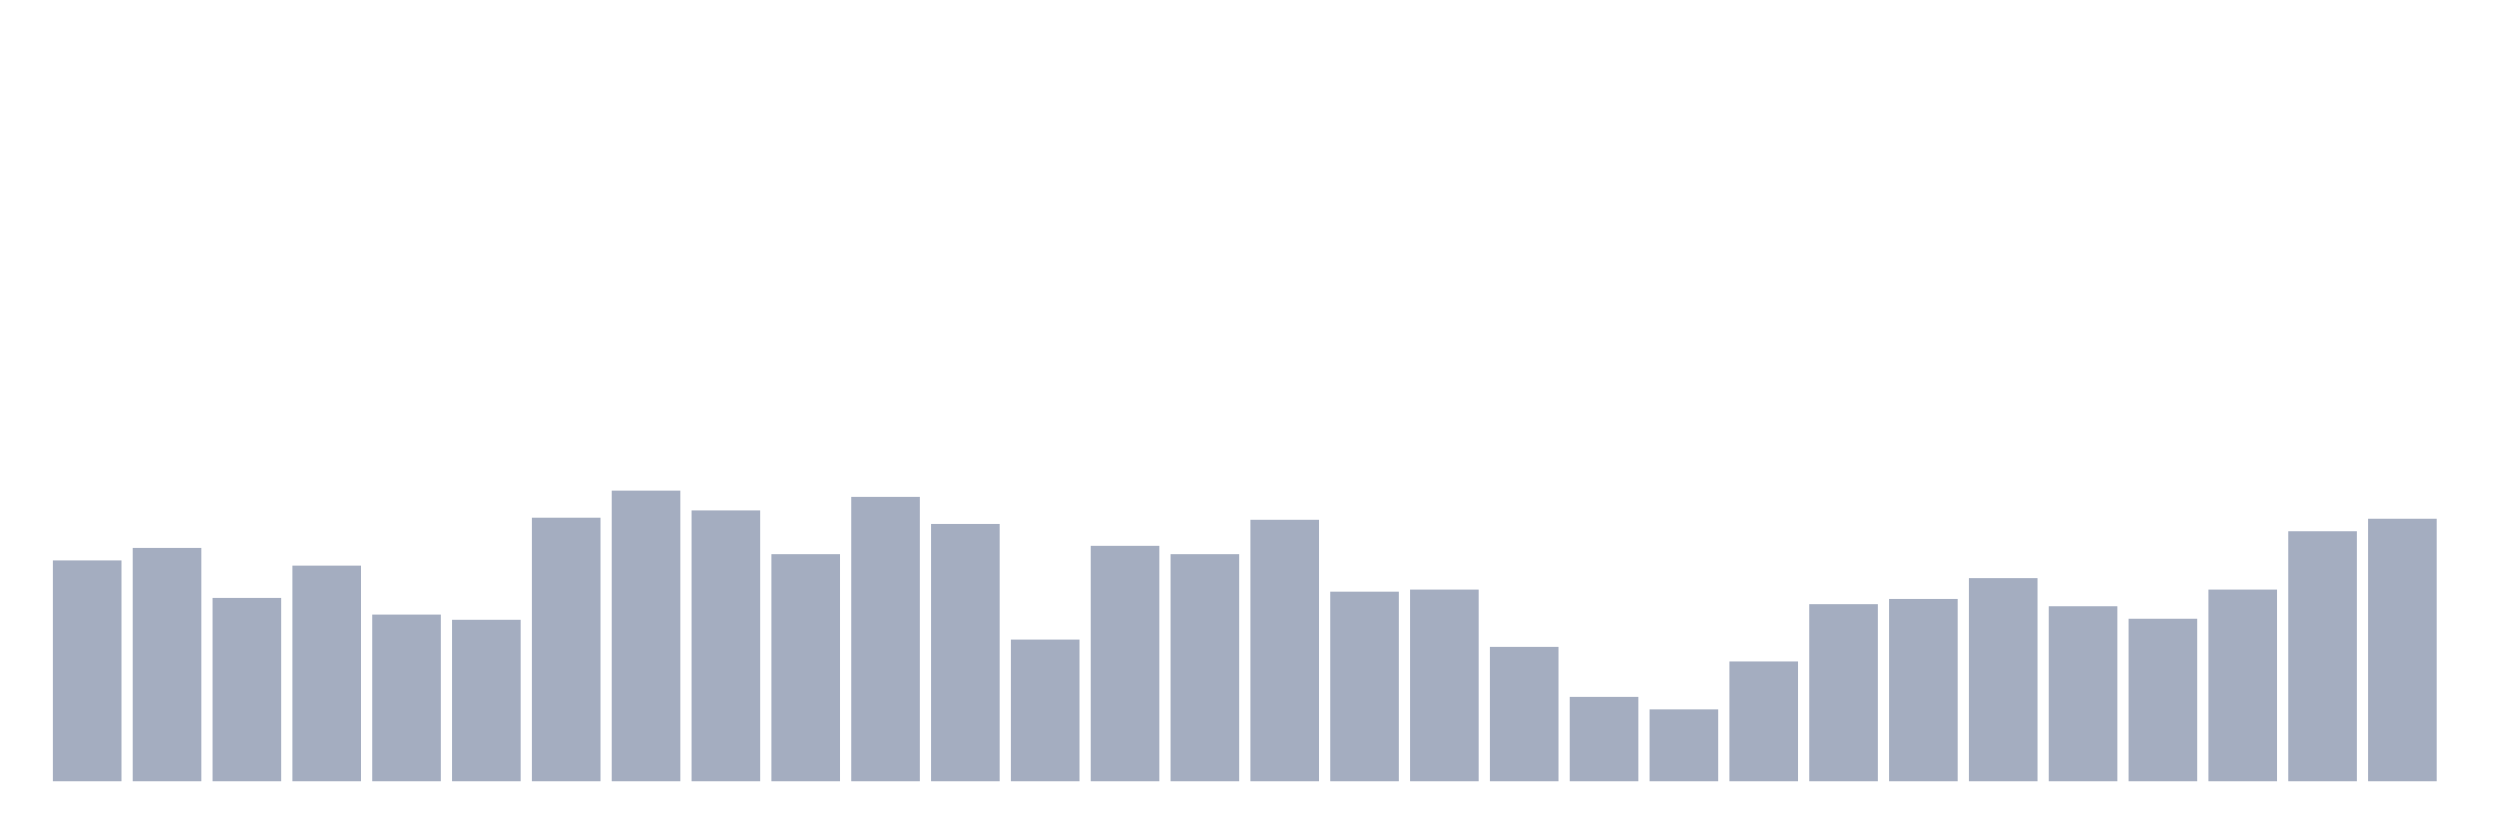
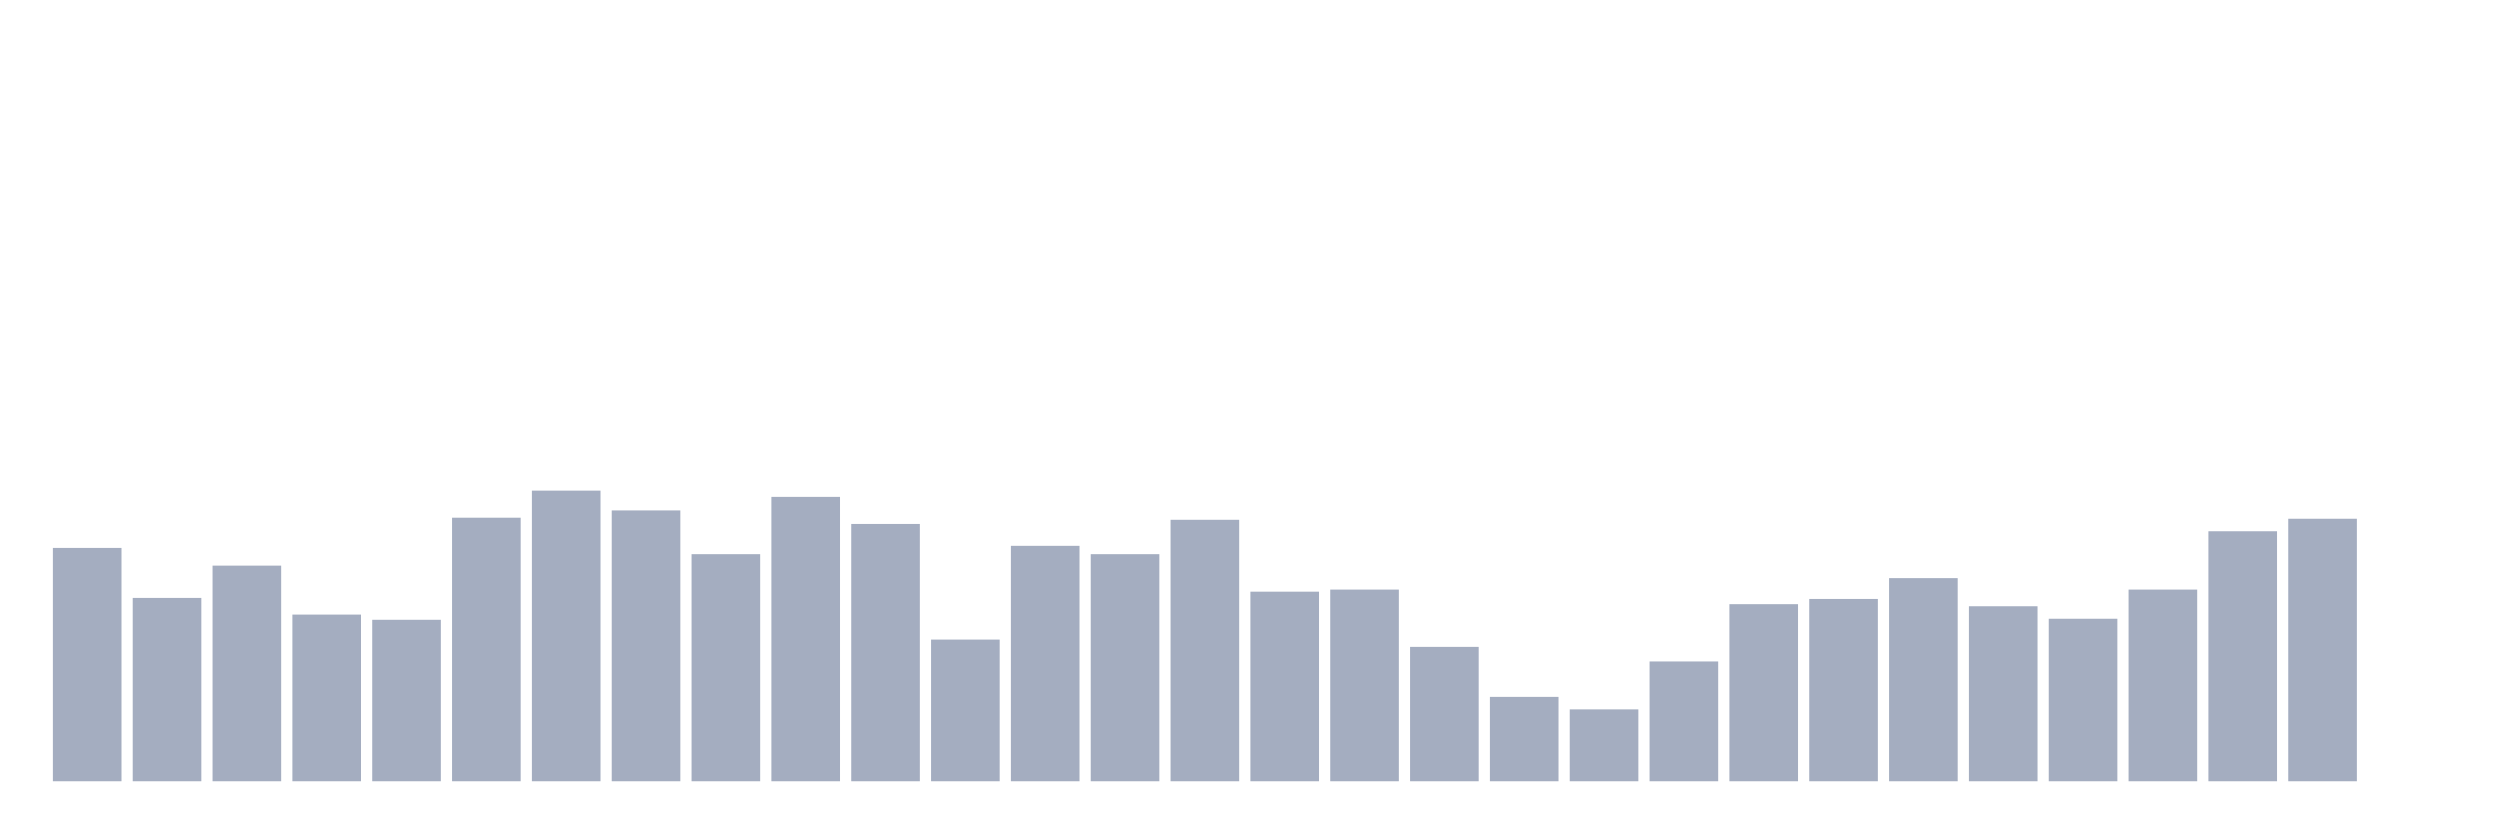
<svg xmlns="http://www.w3.org/2000/svg" viewBox="0 0 480 160">
  <g transform="translate(10,10)">
-     <rect class="bar" x="0.153" width="13.175" y="97.6" height="42.4" fill="rgb(164,173,192)" />
-     <rect class="bar" x="15.482" width="13.175" y="95.2" height="44.8" fill="rgb(164,173,192)" />
-     <rect class="bar" x="30.81" width="13.175" y="104.8" height="35.2" fill="rgb(164,173,192)" />
-     <rect class="bar" x="46.138" width="13.175" y="98.6" height="41.4" fill="rgb(164,173,192)" />
-     <rect class="bar" x="61.466" width="13.175" y="108" height="32" fill="rgb(164,173,192)" />
-     <rect class="bar" x="76.794" width="13.175" y="109" height="31" fill="rgb(164,173,192)" />
-     <rect class="bar" x="92.123" width="13.175" y="89.4" height="50.6" fill="rgb(164,173,192)" />
-     <rect class="bar" x="107.451" width="13.175" y="84.2" height="55.8" fill="rgb(164,173,192)" />
-     <rect class="bar" x="122.779" width="13.175" y="88" height="52" fill="rgb(164,173,192)" />
-     <rect class="bar" x="138.107" width="13.175" y="96.4" height="43.6" fill="rgb(164,173,192)" />
-     <rect class="bar" x="153.436" width="13.175" y="85.4" height="54.6" fill="rgb(164,173,192)" />
-     <rect class="bar" x="168.764" width="13.175" y="90.6" height="49.4" fill="rgb(164,173,192)" />
-     <rect class="bar" x="184.092" width="13.175" y="112.8" height="27.2" fill="rgb(164,173,192)" />
-     <rect class="bar" x="199.42" width="13.175" y="94.8" height="45.2" fill="rgb(164,173,192)" />
-     <rect class="bar" x="214.748" width="13.175" y="96.4" height="43.6" fill="rgb(164,173,192)" />
-     <rect class="bar" x="230.077" width="13.175" y="89.8" height="50.2" fill="rgb(164,173,192)" />
-     <rect class="bar" x="245.405" width="13.175" y="103.6" height="36.4" fill="rgb(164,173,192)" />
-     <rect class="bar" x="260.733" width="13.175" y="103.2" height="36.8" fill="rgb(164,173,192)" />
-     <rect class="bar" x="276.061" width="13.175" y="114.2" height="25.8" fill="rgb(164,173,192)" />
-     <rect class="bar" x="291.39" width="13.175" y="123.8" height="16.2" fill="rgb(164,173,192)" />
-     <rect class="bar" x="306.718" width="13.175" y="126.2" height="13.8" fill="rgb(164,173,192)" />
-     <rect class="bar" x="322.046" width="13.175" y="117" height="23" fill="rgb(164,173,192)" />
-     <rect class="bar" x="337.374" width="13.175" y="106" height="34" fill="rgb(164,173,192)" />
-     <rect class="bar" x="352.702" width="13.175" y="105" height="35" fill="rgb(164,173,192)" />
-     <rect class="bar" x="368.031" width="13.175" y="101" height="39" fill="rgb(164,173,192)" />
-     <rect class="bar" x="383.359" width="13.175" y="106.4" height="33.6" fill="rgb(164,173,192)" />
-     <rect class="bar" x="398.687" width="13.175" y="108.8" height="31.2" fill="rgb(164,173,192)" />
-     <rect class="bar" x="414.015" width="13.175" y="103.2" height="36.8" fill="rgb(164,173,192)" />
-     <rect class="bar" x="429.344" width="13.175" y="92" height="48" fill="rgb(164,173,192)" />
-     <rect class="bar" x="444.672" width="13.175" y="89.6" height="50.4" fill="rgb(164,173,192)" />
+     <rect class="bar" x="0.153" width="13.175" y="95.2" height="44.8" fill="rgb(164,173,192)" />
+     <rect class="bar" x="15.482" width="13.175" y="104.8" height="35.2" fill="rgb(164,173,192)" />
+     <rect class="bar" x="30.81" width="13.175" y="98.6" height="41.4" fill="rgb(164,173,192)" />
+     <rect class="bar" x="46.138" width="13.175" y="108" height="32" fill="rgb(164,173,192)" />
+     <rect class="bar" x="61.466" width="13.175" y="109" height="31" fill="rgb(164,173,192)" />
+     <rect class="bar" x="76.794" width="13.175" y="89.4" height="50.6" fill="rgb(164,173,192)" />
+     <rect class="bar" x="92.123" width="13.175" y="84.2" height="55.8" fill="rgb(164,173,192)" />
+     <rect class="bar" x="107.451" width="13.175" y="88" height="52" fill="rgb(164,173,192)" />
+     <rect class="bar" x="122.779" width="13.175" y="96.4" height="43.6" fill="rgb(164,173,192)" />
+     <rect class="bar" x="138.107" width="13.175" y="85.4" height="54.6" fill="rgb(164,173,192)" />
+     <rect class="bar" x="153.436" width="13.175" y="90.6" height="49.4" fill="rgb(164,173,192)" />
+     <rect class="bar" x="168.764" width="13.175" y="112.8" height="27.2" fill="rgb(164,173,192)" />
+     <rect class="bar" x="184.092" width="13.175" y="94.8" height="45.2" fill="rgb(164,173,192)" />
+     <rect class="bar" x="199.42" width="13.175" y="96.4" height="43.6" fill="rgb(164,173,192)" />
+     <rect class="bar" x="214.748" width="13.175" y="89.8" height="50.2" fill="rgb(164,173,192)" />
+     <rect class="bar" x="230.077" width="13.175" y="103.6" height="36.4" fill="rgb(164,173,192)" />
+     <rect class="bar" x="245.405" width="13.175" y="103.2" height="36.8" fill="rgb(164,173,192)" />
+     <rect class="bar" x="260.733" width="13.175" y="114.2" height="25.8" fill="rgb(164,173,192)" />
+     <rect class="bar" x="276.061" width="13.175" y="123.8" height="16.2" fill="rgb(164,173,192)" />
+     <rect class="bar" x="291.39" width="13.175" y="126.2" height="13.8" fill="rgb(164,173,192)" />
+     <rect class="bar" x="306.718" width="13.175" y="117" height="23" fill="rgb(164,173,192)" />
+     <rect class="bar" x="322.046" width="13.175" y="106" height="34" fill="rgb(164,173,192)" />
+     <rect class="bar" x="337.374" width="13.175" y="105" height="35" fill="rgb(164,173,192)" />
+     <rect class="bar" x="352.702" width="13.175" y="101" height="39" fill="rgb(164,173,192)" />
+     <rect class="bar" x="368.031" width="13.175" y="106.4" height="33.6" fill="rgb(164,173,192)" />
+     <rect class="bar" x="383.359" width="13.175" y="108.8" height="31.2" fill="rgb(164,173,192)" />
+     <rect class="bar" x="398.687" width="13.175" y="103.2" height="36.8" fill="rgb(164,173,192)" />
+     <rect class="bar" x="414.015" width="13.175" y="92" height="48" fill="rgb(164,173,192)" />
+     <rect class="bar" x="429.344" width="13.175" y="89.6" height="50.4" fill="rgb(164,173,192)" />
+     <rect class="bar" x="444.672" width="13.175" y="140" height="0" fill="rgb(164,173,192)" />
  </g>
</svg>
